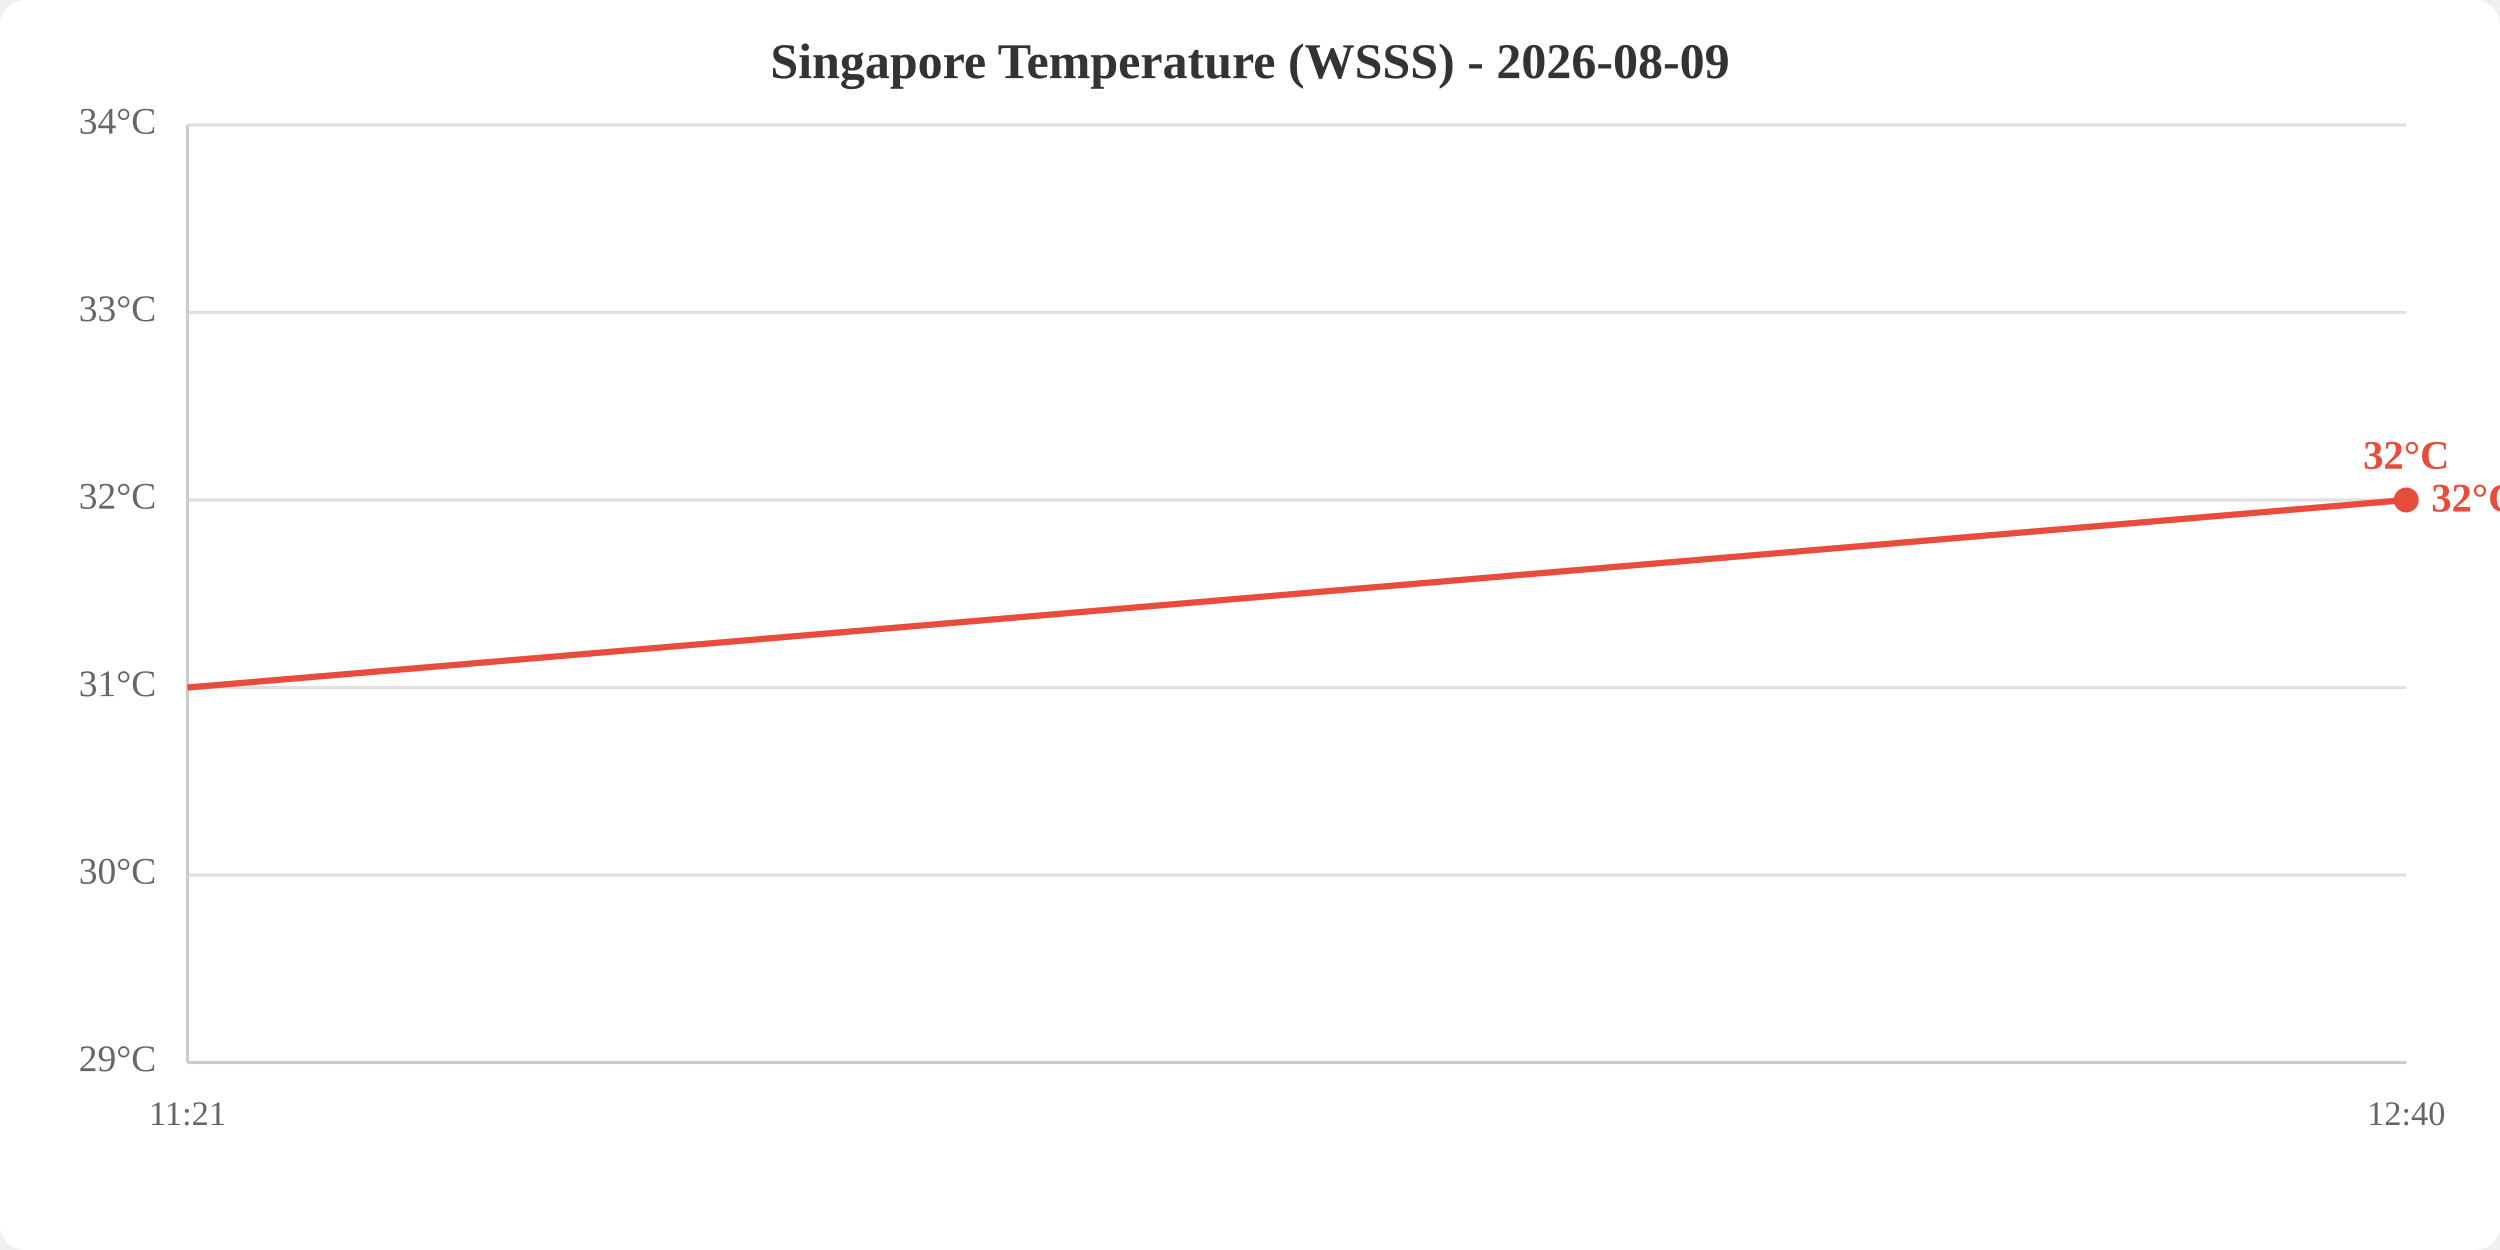
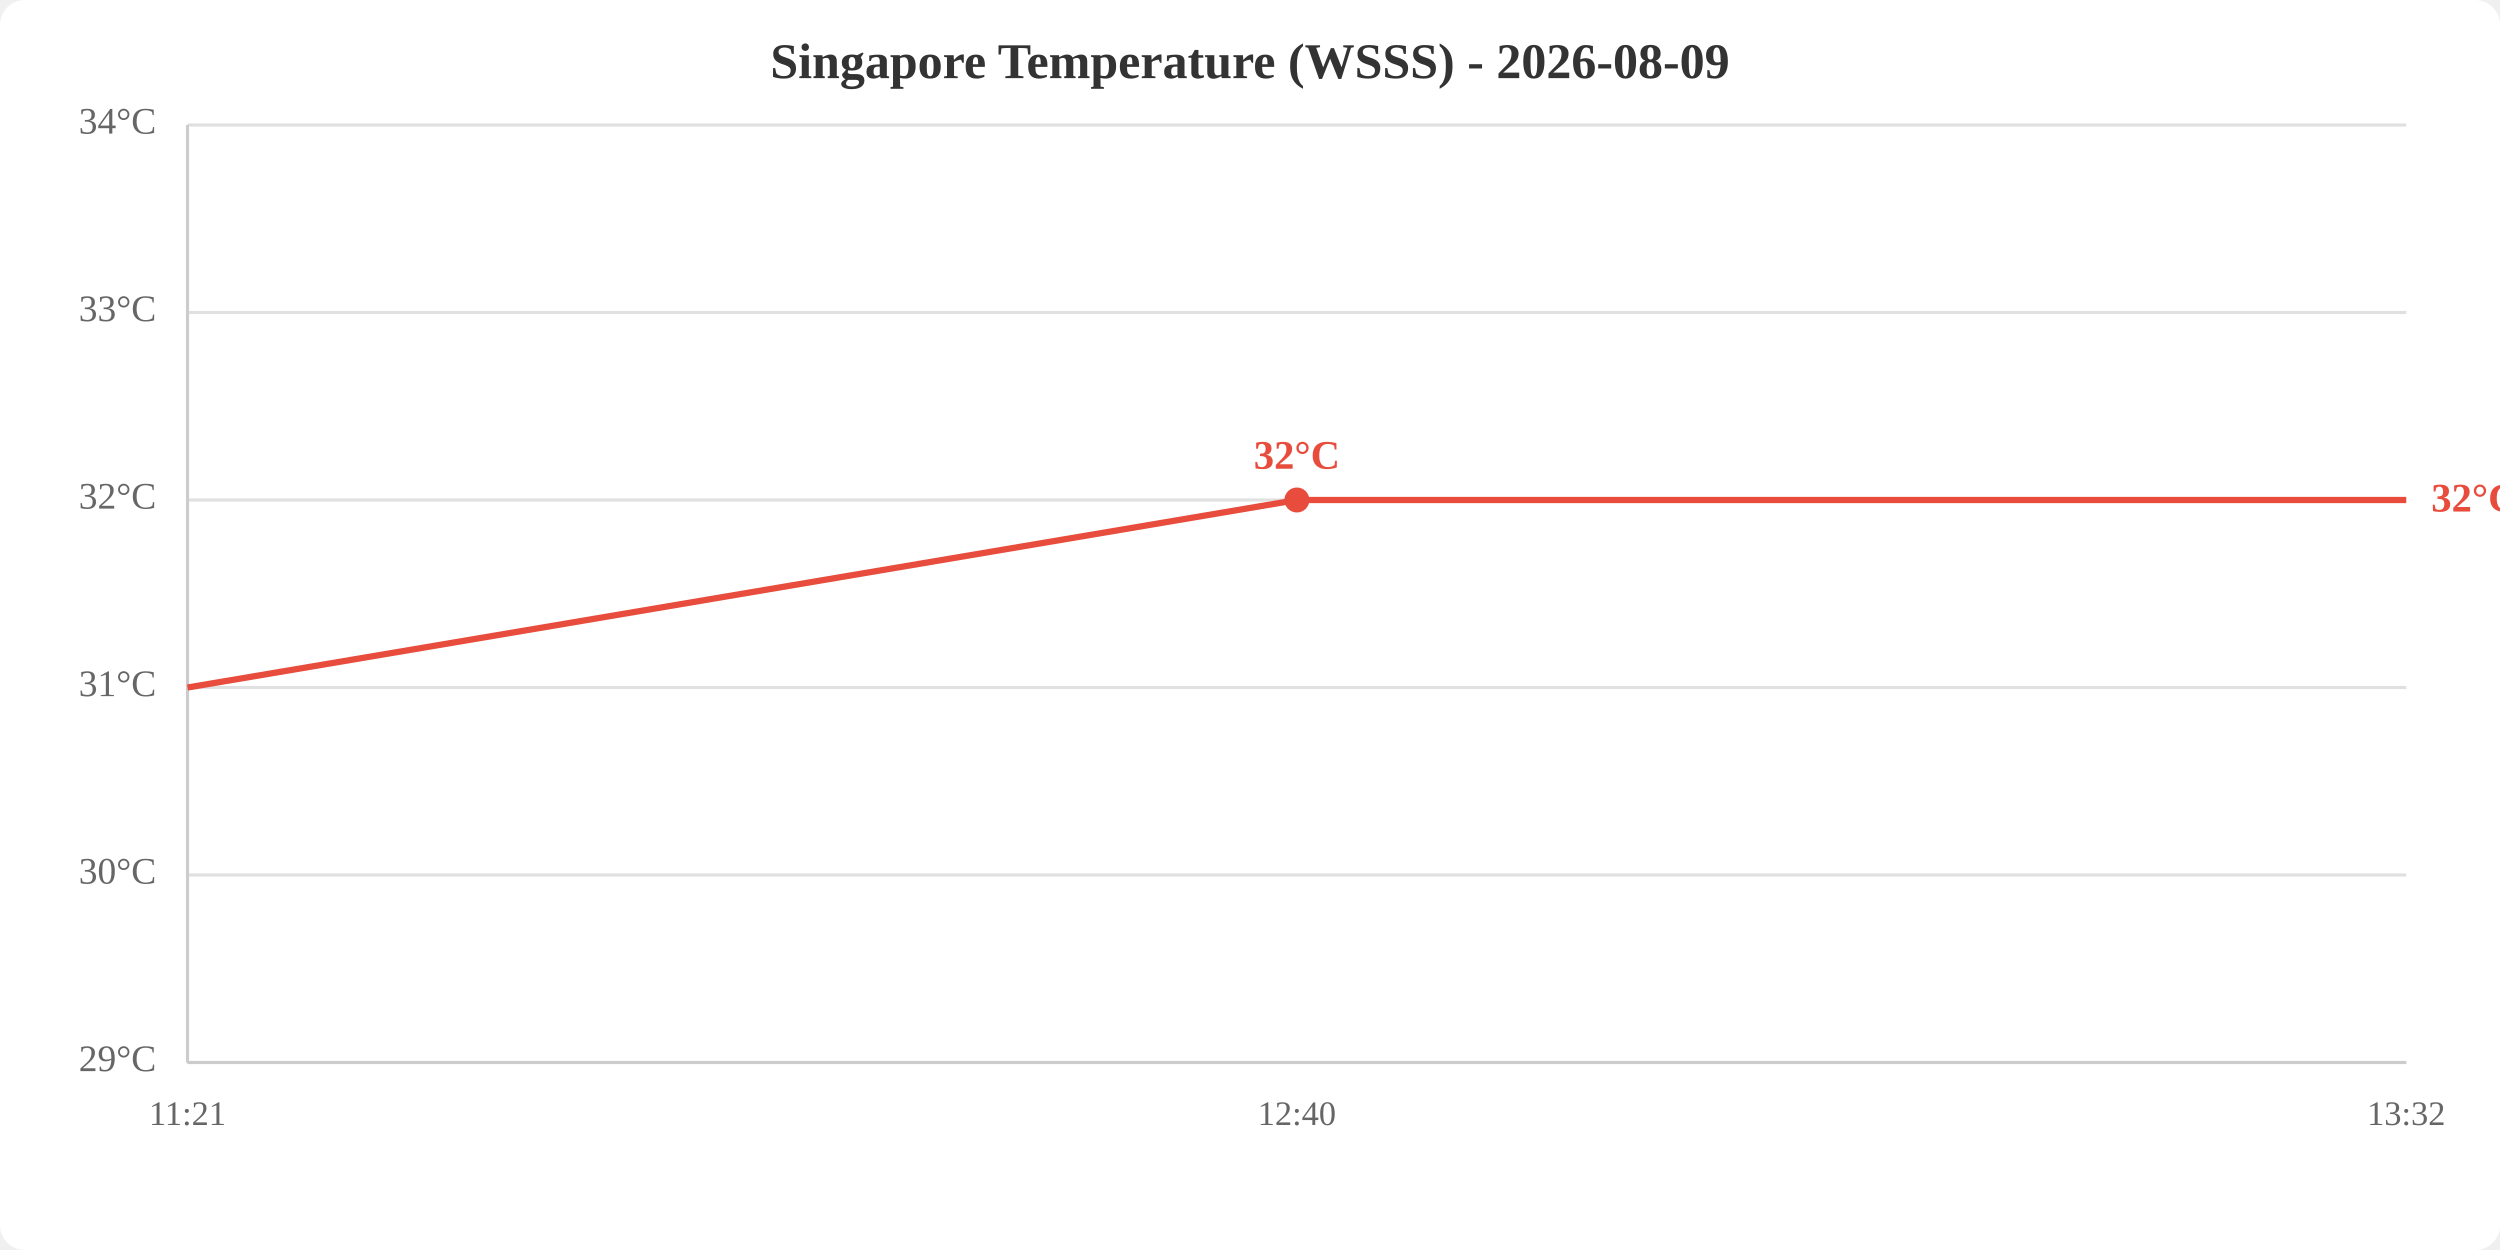
<svg xmlns="http://www.w3.org/2000/svg" viewBox="0 0 800 400" width="800" height="400">
  <rect width="800" height="400" fill="white" rx="8" />
  <text x="400.0" y="25" text-anchor="middle" font-size="16" font-weight="bold" fill="#333">Singapore Temperature (WSSS) - 2026-08-09</text>
  <line x1="60" y1="340.0" x2="770" y2="340.0" stroke="#e0e0e0" stroke-width="1" />
  <line x1="60" y1="280.0" x2="770" y2="280.0" stroke="#e0e0e0" stroke-width="1" />
  <line x1="60" y1="220.0" x2="770" y2="220.0" stroke="#e0e0e0" stroke-width="1" />
  <line x1="60" y1="160.0" x2="770" y2="160.0" stroke="#e0e0e0" stroke-width="1" />
  <line x1="60" y1="100.0" x2="770" y2="100.0" stroke="#e0e0e0" stroke-width="1" />
  <line x1="60" y1="40.0" x2="770" y2="40.0" stroke="#e0e0e0" stroke-width="1" />
  <text x="50" y="340.0" text-anchor="end" dominant-baseline="middle" fill="#666" font-size="12">29°C</text>
  <text x="50" y="280.0" text-anchor="end" dominant-baseline="middle" fill="#666" font-size="12">30°C</text>
  <text x="50" y="220.0" text-anchor="end" dominant-baseline="middle" fill="#666" font-size="12">31°C</text>
  <text x="50" y="160.0" text-anchor="end" dominant-baseline="middle" fill="#666" font-size="12">32°C</text>
  <text x="50" y="100.0" text-anchor="end" dominant-baseline="middle" fill="#666" font-size="12">33°C</text>
  <text x="50" y="40.0" text-anchor="end" dominant-baseline="middle" fill="#666" font-size="12">34°C</text>
  <text x="60.0" y="360" text-anchor="middle" fill="#666" font-size="11">11:21</text>
-   <text x="770.0" y="360" text-anchor="middle" fill="#666" font-size="11">12:40</text>
+   <text x="415.0" y="360" text-anchor="middle" fill="#666" font-size="11">12:40</text>
+   <text x="770.0" y="360" text-anchor="middle" fill="#666" font-size="11">13:32</text>
  <line x1="60" y1="40" x2="60" y2="340" stroke="#ccc" stroke-width="1" />
  <line x1="60" y1="340" x2="770" y2="340" stroke="#ccc" stroke-width="1" />
-   <polyline points="60.0,220.0 770.0,160.0" fill="none" stroke="#e74c3c" stroke-width="2" />
-   <circle cx="770.0" cy="160.0" r="4" fill="#e74c3c" />
-   <text x="770.0" y="150.0" text-anchor="middle" fill="#e74c3c" font-size="13" font-weight="bold">32°C</text>
+   <polyline points="60.0,220.0 415.0,160.0 770.0,160.0" fill="none" stroke="#e74c3c" stroke-width="2" />
+   <circle cx="415.0" cy="160.0" r="4" fill="#e74c3c" />
+   <text x="415.0" y="150.0" text-anchor="middle" fill="#e74c3c" font-size="13" font-weight="bold">32°C</text>
  <text x="778.0" y="160.0" fill="#e74c3c" font-size="13" font-weight="bold" dominant-baseline="middle">32°C</text>
</svg>
